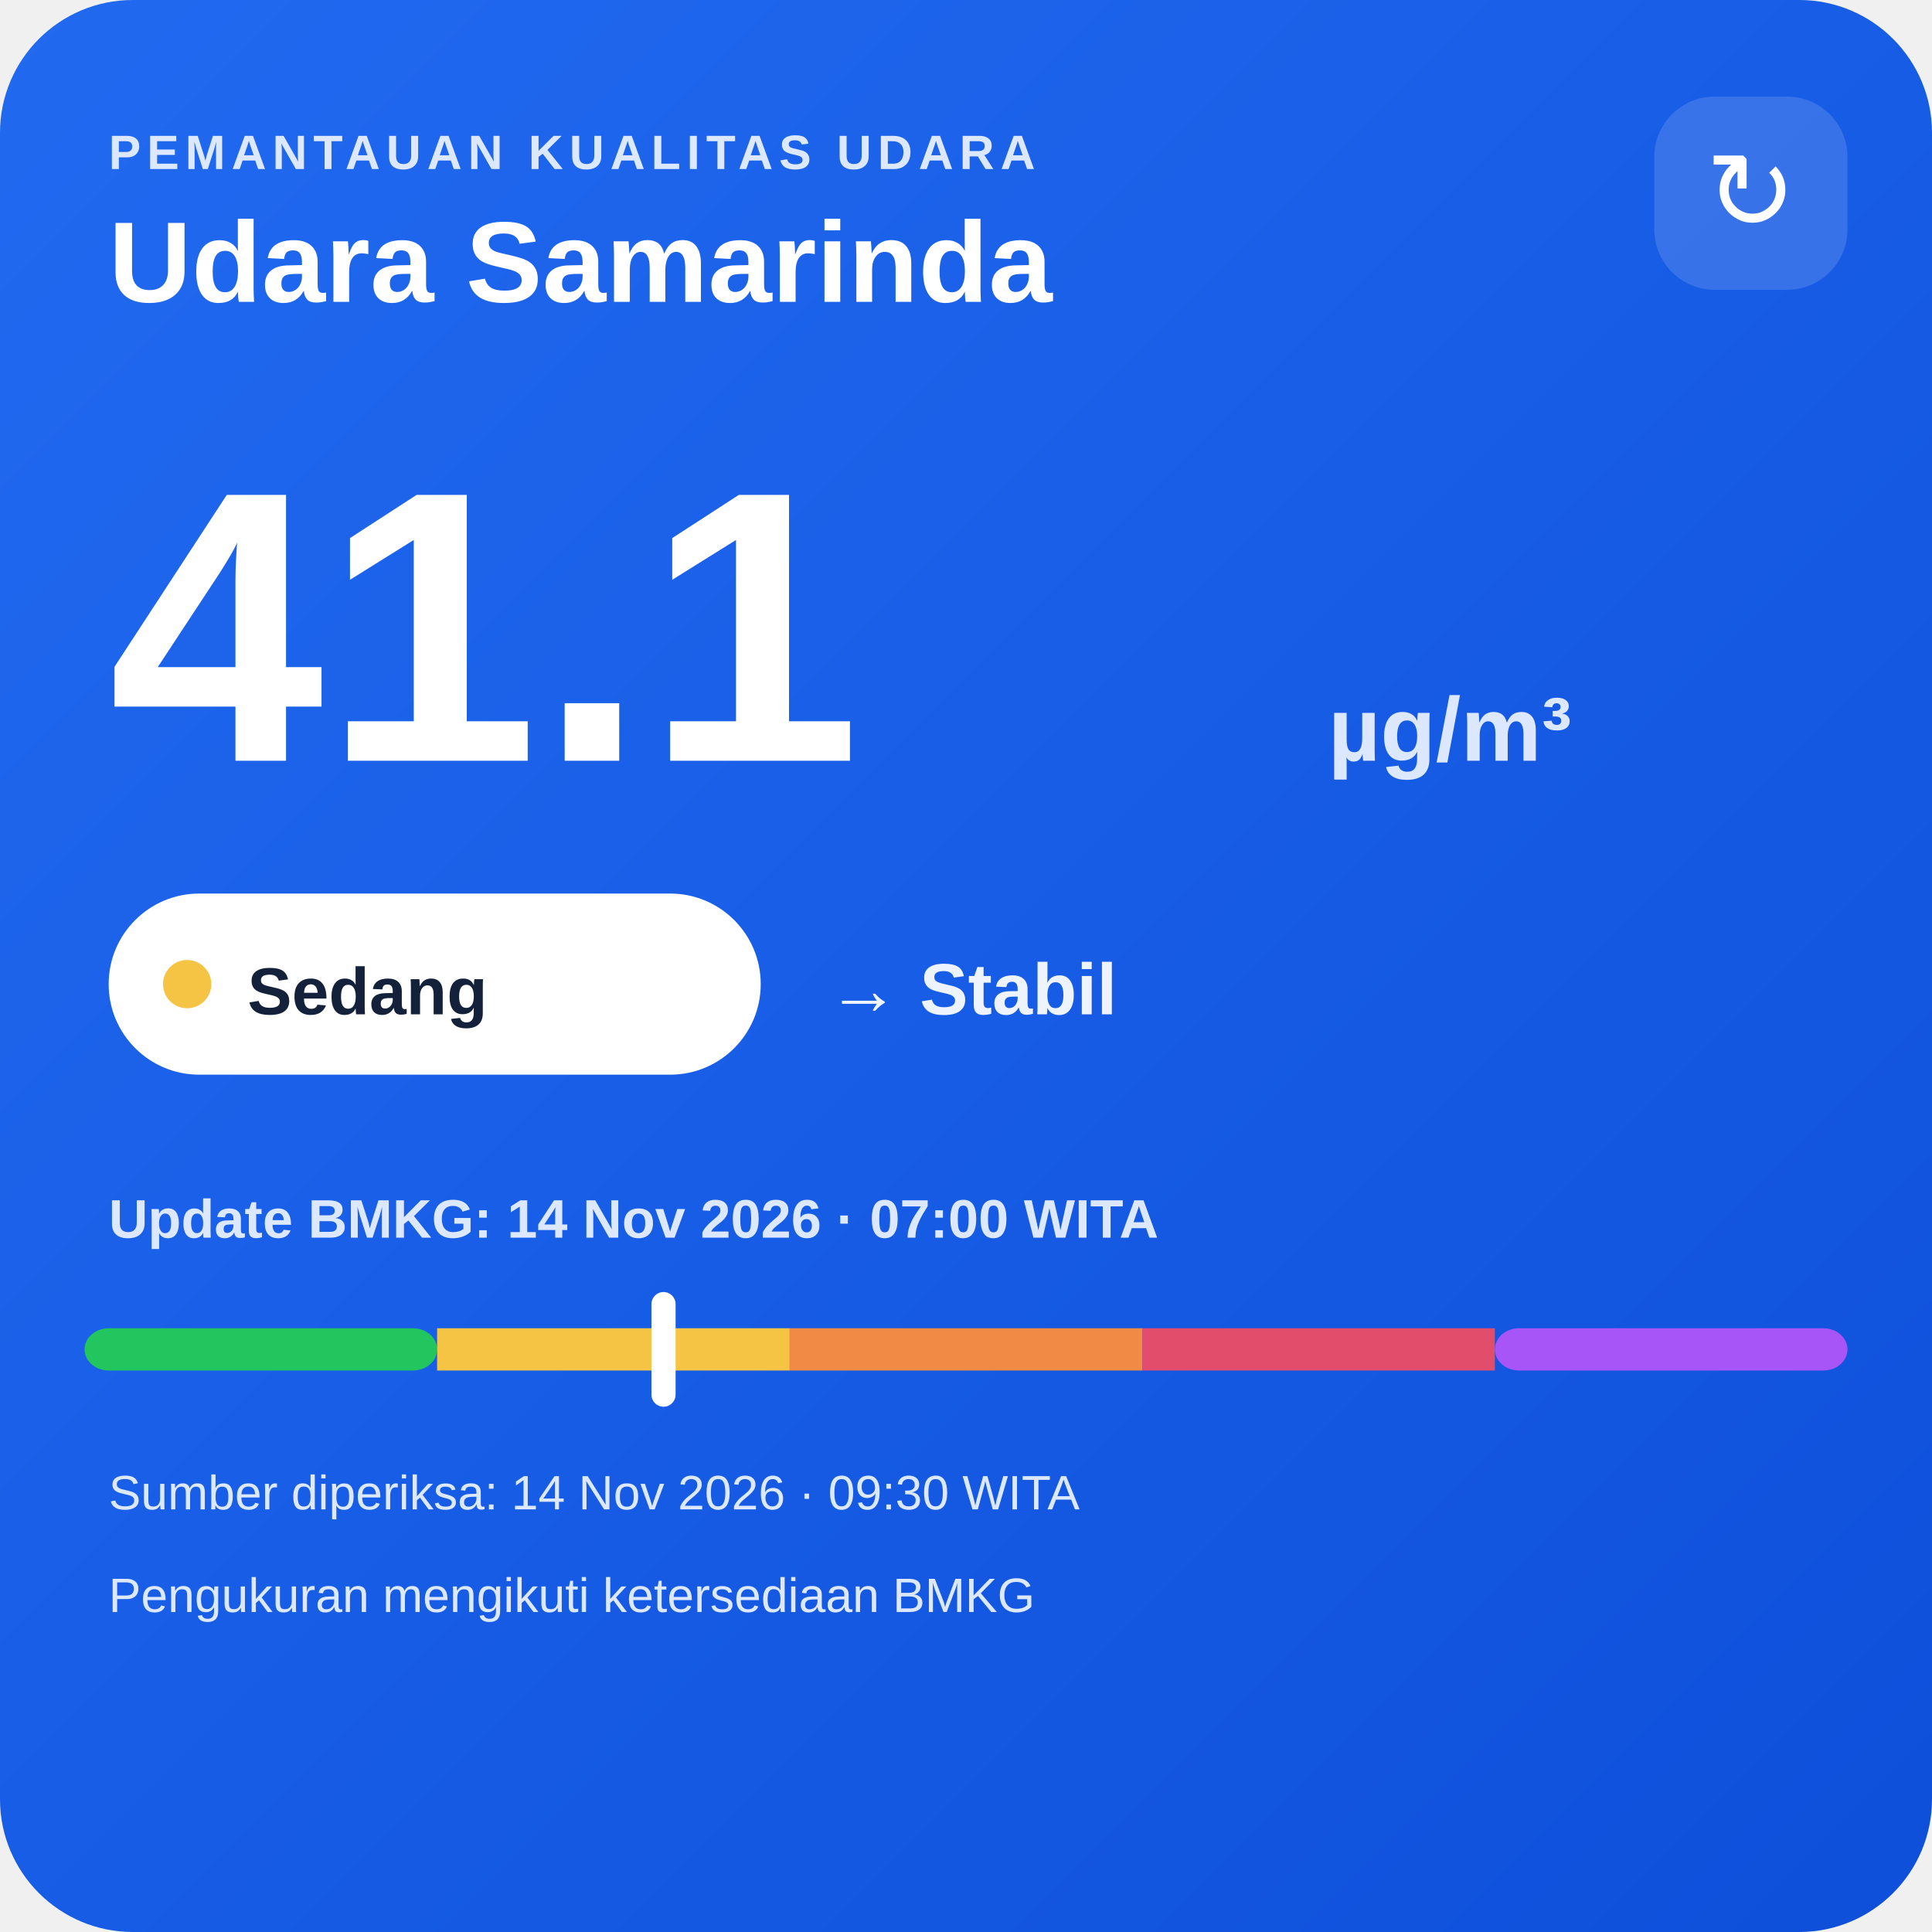
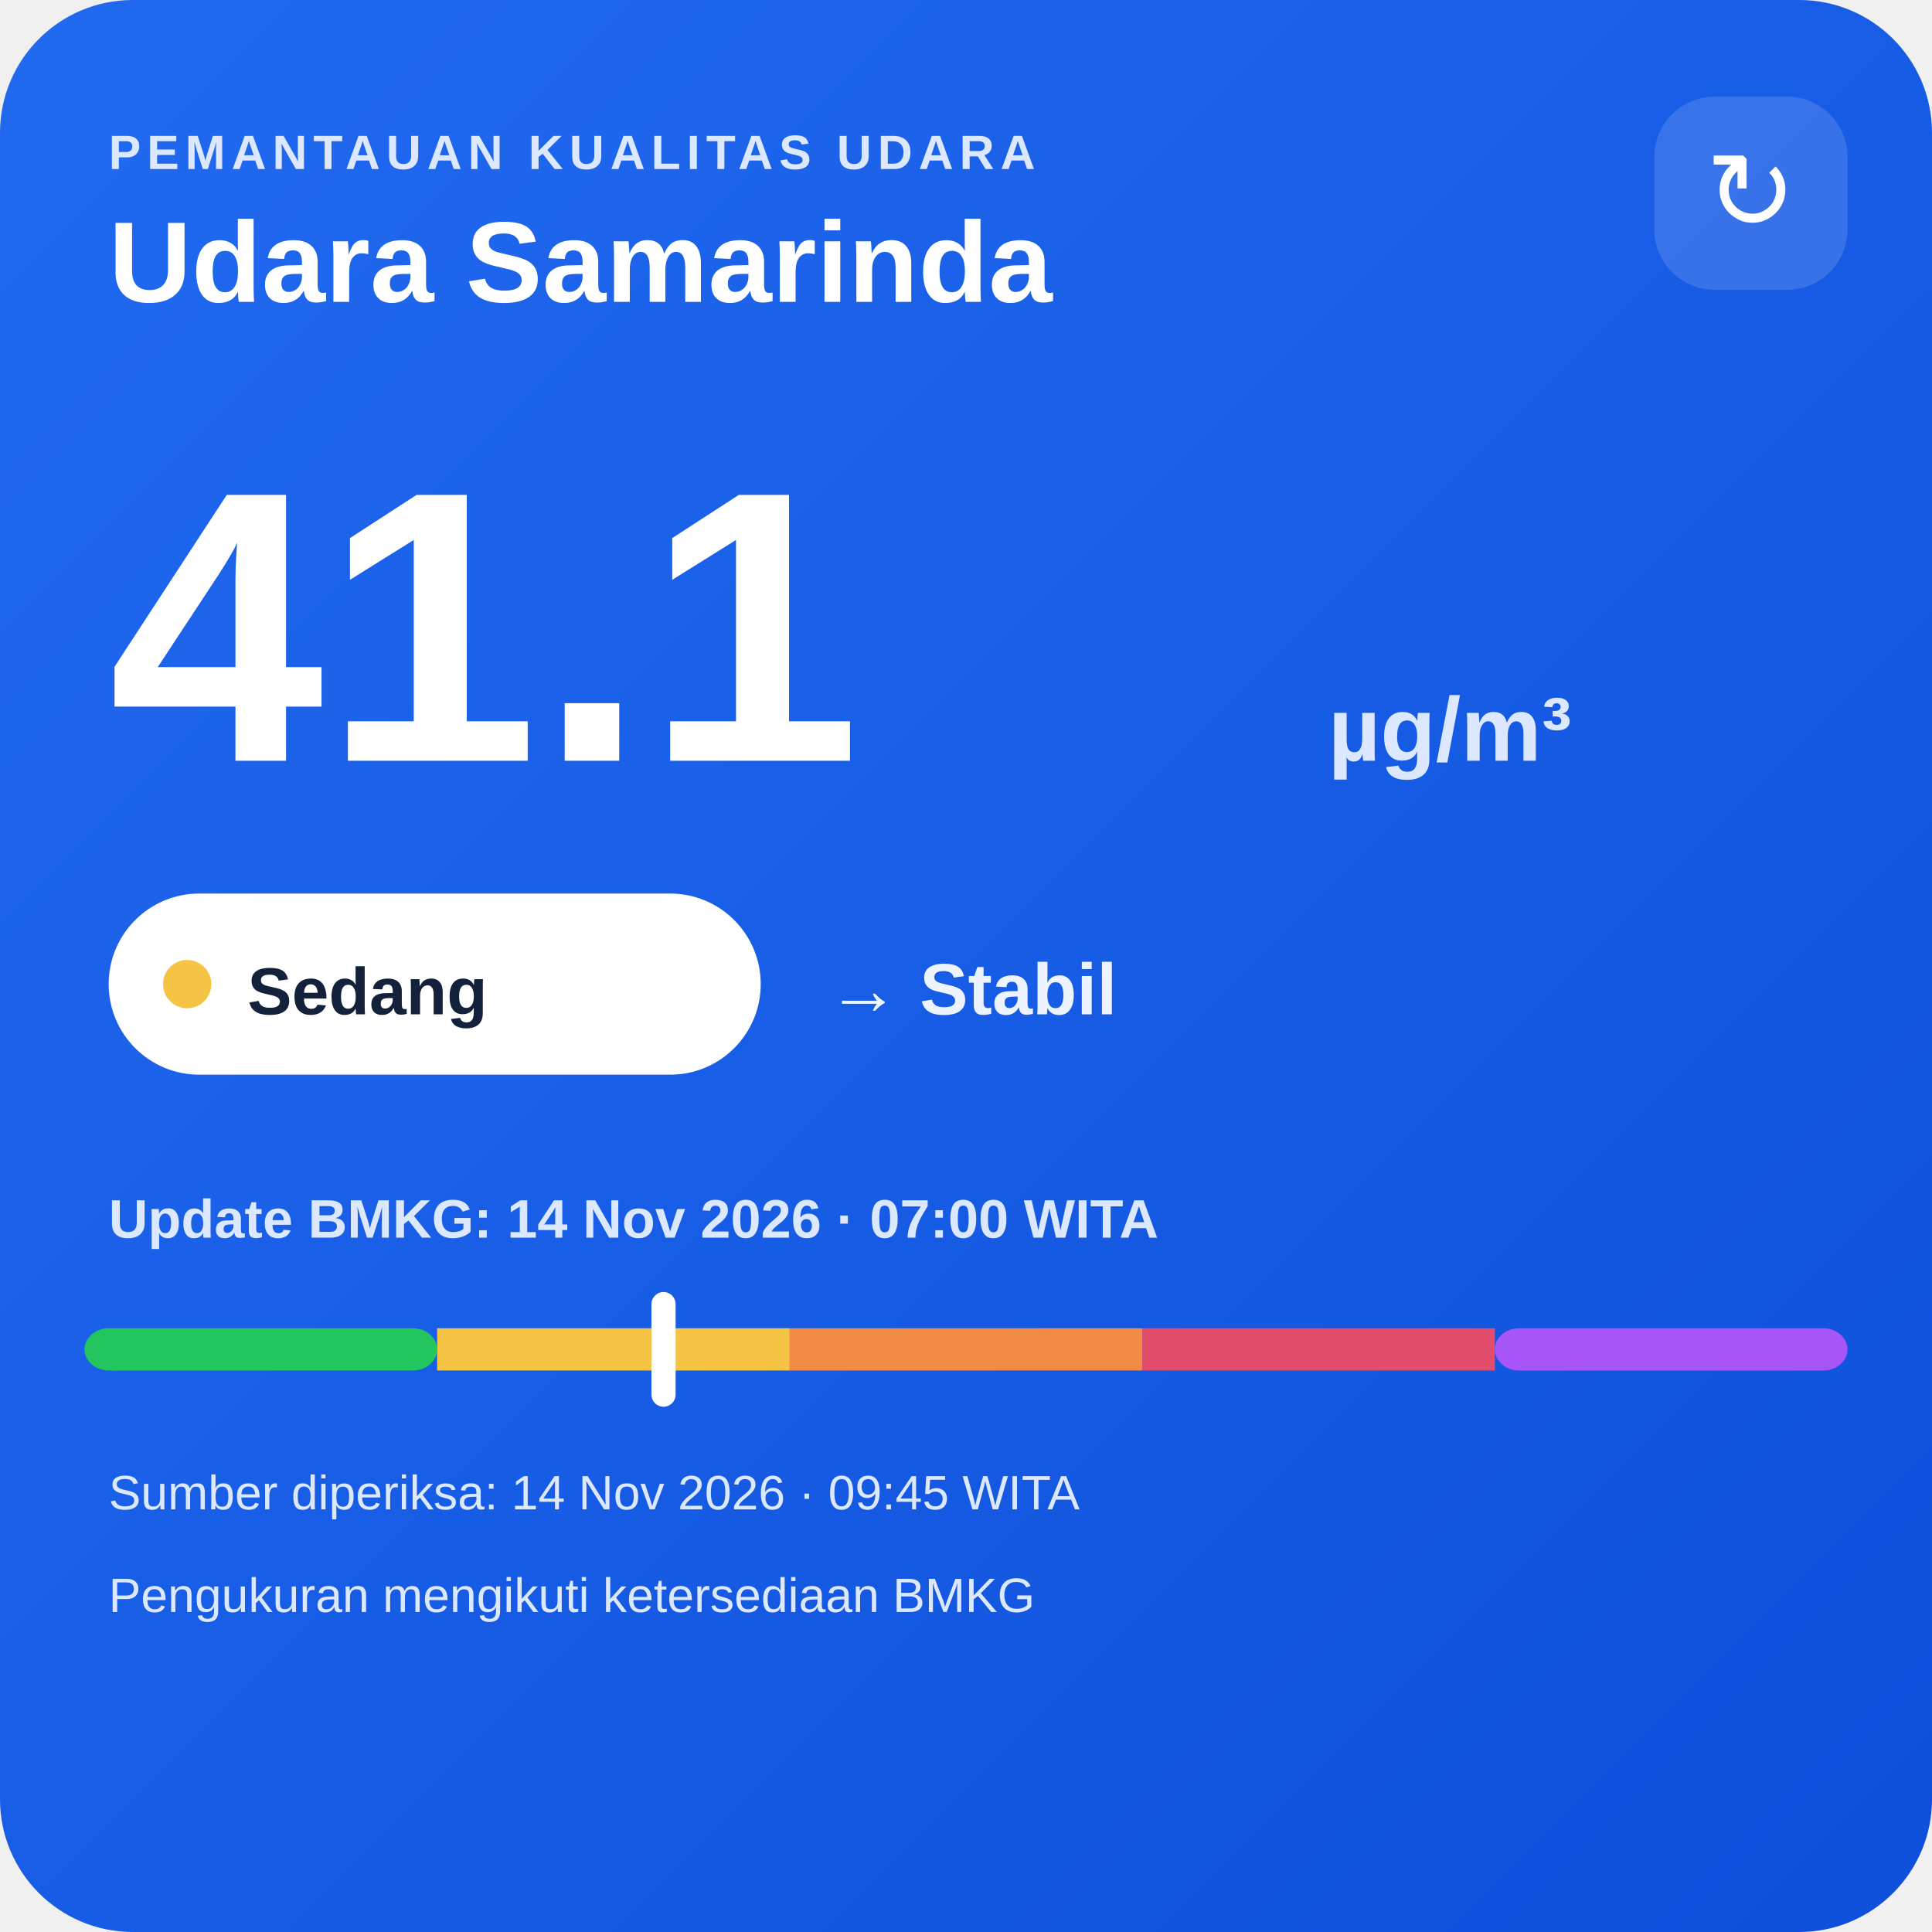
<svg xmlns="http://www.w3.org/2000/svg" width="320" height="320" viewBox="0 0 320 320">
  <defs>
    <linearGradient id="bg" x1="0" y1="0" x2="1" y2="1">
      <stop offset="0" stop-color="#216af0" />
      <stop offset="1" stop-color="#0e4fda" />
    </linearGradient>
  </defs>
  <rect width="320" height="320" rx="22" fill="url(#bg)" />
  <text x="18" y="28" fill="#dce8ff" font-family="Arial,sans-serif" font-size="8" font-weight="700" letter-spacing="1">PEMANTAUAN KUALITAS UDARA</text>
  <text x="18" y="50" fill="#ffffff" font-family="Arial,sans-serif" font-size="19" font-weight="700">Udara Samarinda</text>
  <rect x="274" y="16" width="32" height="32" rx="10" fill="#ffffff" fill-opacity=".14" />
  <text x="290" y="38" text-anchor="middle" fill="#ffffff" font-family="Arial,sans-serif" font-size="18">↻</text>
  <text x="18" y="126" fill="#ffffff" font-family="Arial,sans-serif" font-size="64" font-weight="800">41.1</text>
  <text x="220" y="126" fill="#dce8ff" font-family="Arial,sans-serif" font-size="15" font-weight="700">µg/m³</text>
  <rect x="18" y="148" width="108" height="30" rx="15" fill="#ffffff" />
  <circle cx="31" cy="163" r="4" fill="#f6c445" />
  <text x="41" y="168" fill="#13213a" font-family="Arial,sans-serif" font-size="11" font-weight="700">Sedang</text>
  <text x="137" y="168" fill="#eef4ff" font-family="Arial,sans-serif" font-size="12" font-weight="700">→ Stabil</text>
  <text x="18" y="205" fill="#dce8ff" font-family="Arial,sans-serif" font-size="9" font-weight="700">Update BMKG: 14 Nov 2026 · 07:00 WITA</text>
  <rect x="14" y="220" width="58.4" height="7" rx="4" fill="#22c55e" />
  <rect x="72.4" y="220" width="58.4" height="7" fill="#f6c445" />
  <rect x="130.8" y="220" width="58.4" height="7" fill="#f08a45" />
  <rect x="189.2" y="220" width="58.4" height="7" fill="#e24d6b" />
  <rect x="247.6" y="220" width="58.4" height="7" rx="4" fill="#a855f7" />
  <rect x="107.9" y="214" width="4" height="19" rx="2" fill="#ffffff" />
-   <text x="18" y="250" fill="#dce8ff" font-family="Arial,sans-serif" font-size="8">Sumber diperiksa: 14 Nov 2026 · 09:30 WITA</text>
+   <text x="18" y="250" fill="#dce8ff" font-family="Arial,sans-serif" font-size="8">Sumber diperiksa: 14 Nov 2026 · 09:45 WITA</text>
  <text x="18" y="267" fill="#dce8ff" font-family="Arial,sans-serif" font-size="8">Pengukuran mengikuti ketersediaan BMKG</text>
</svg>
